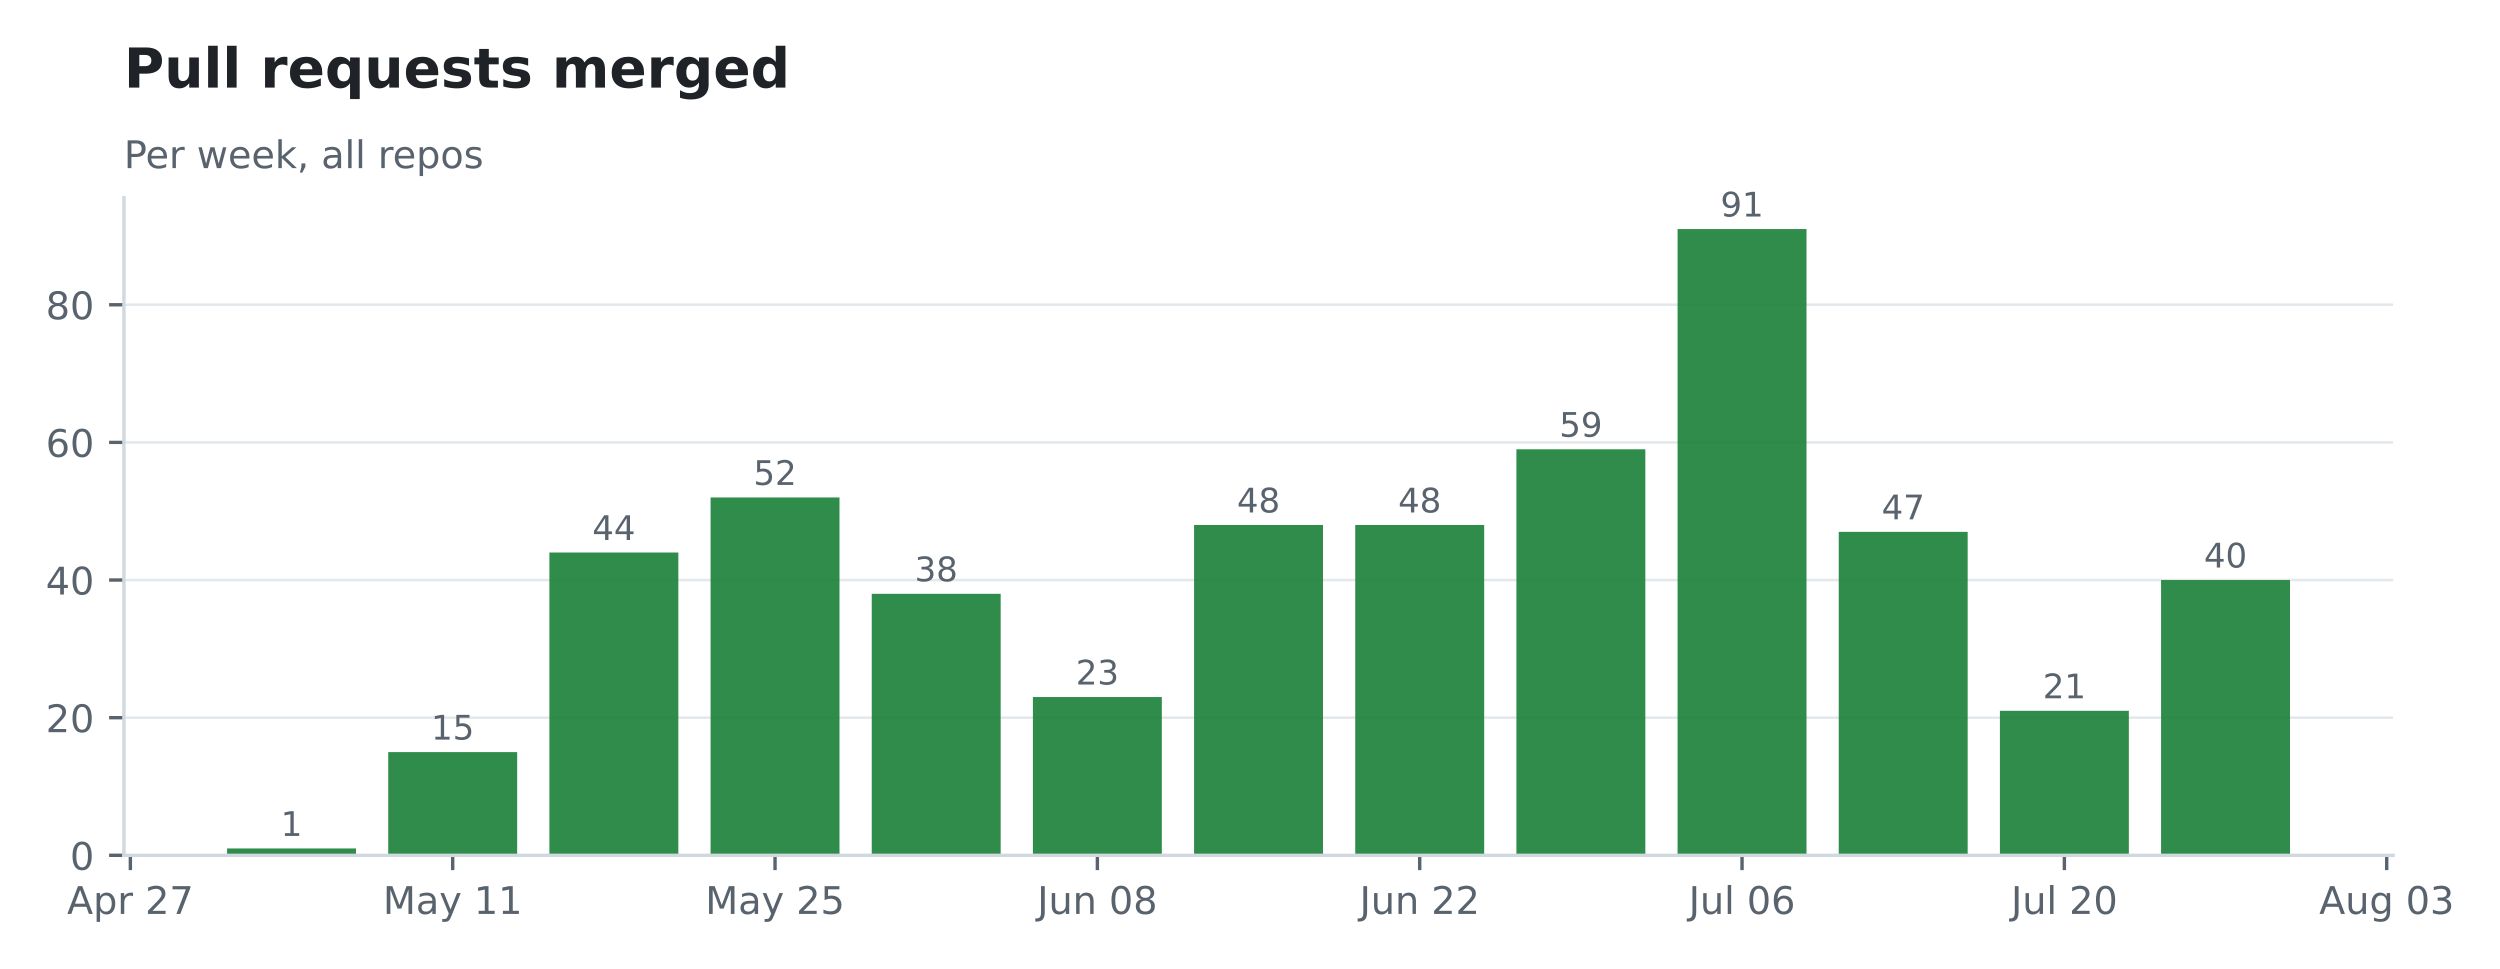
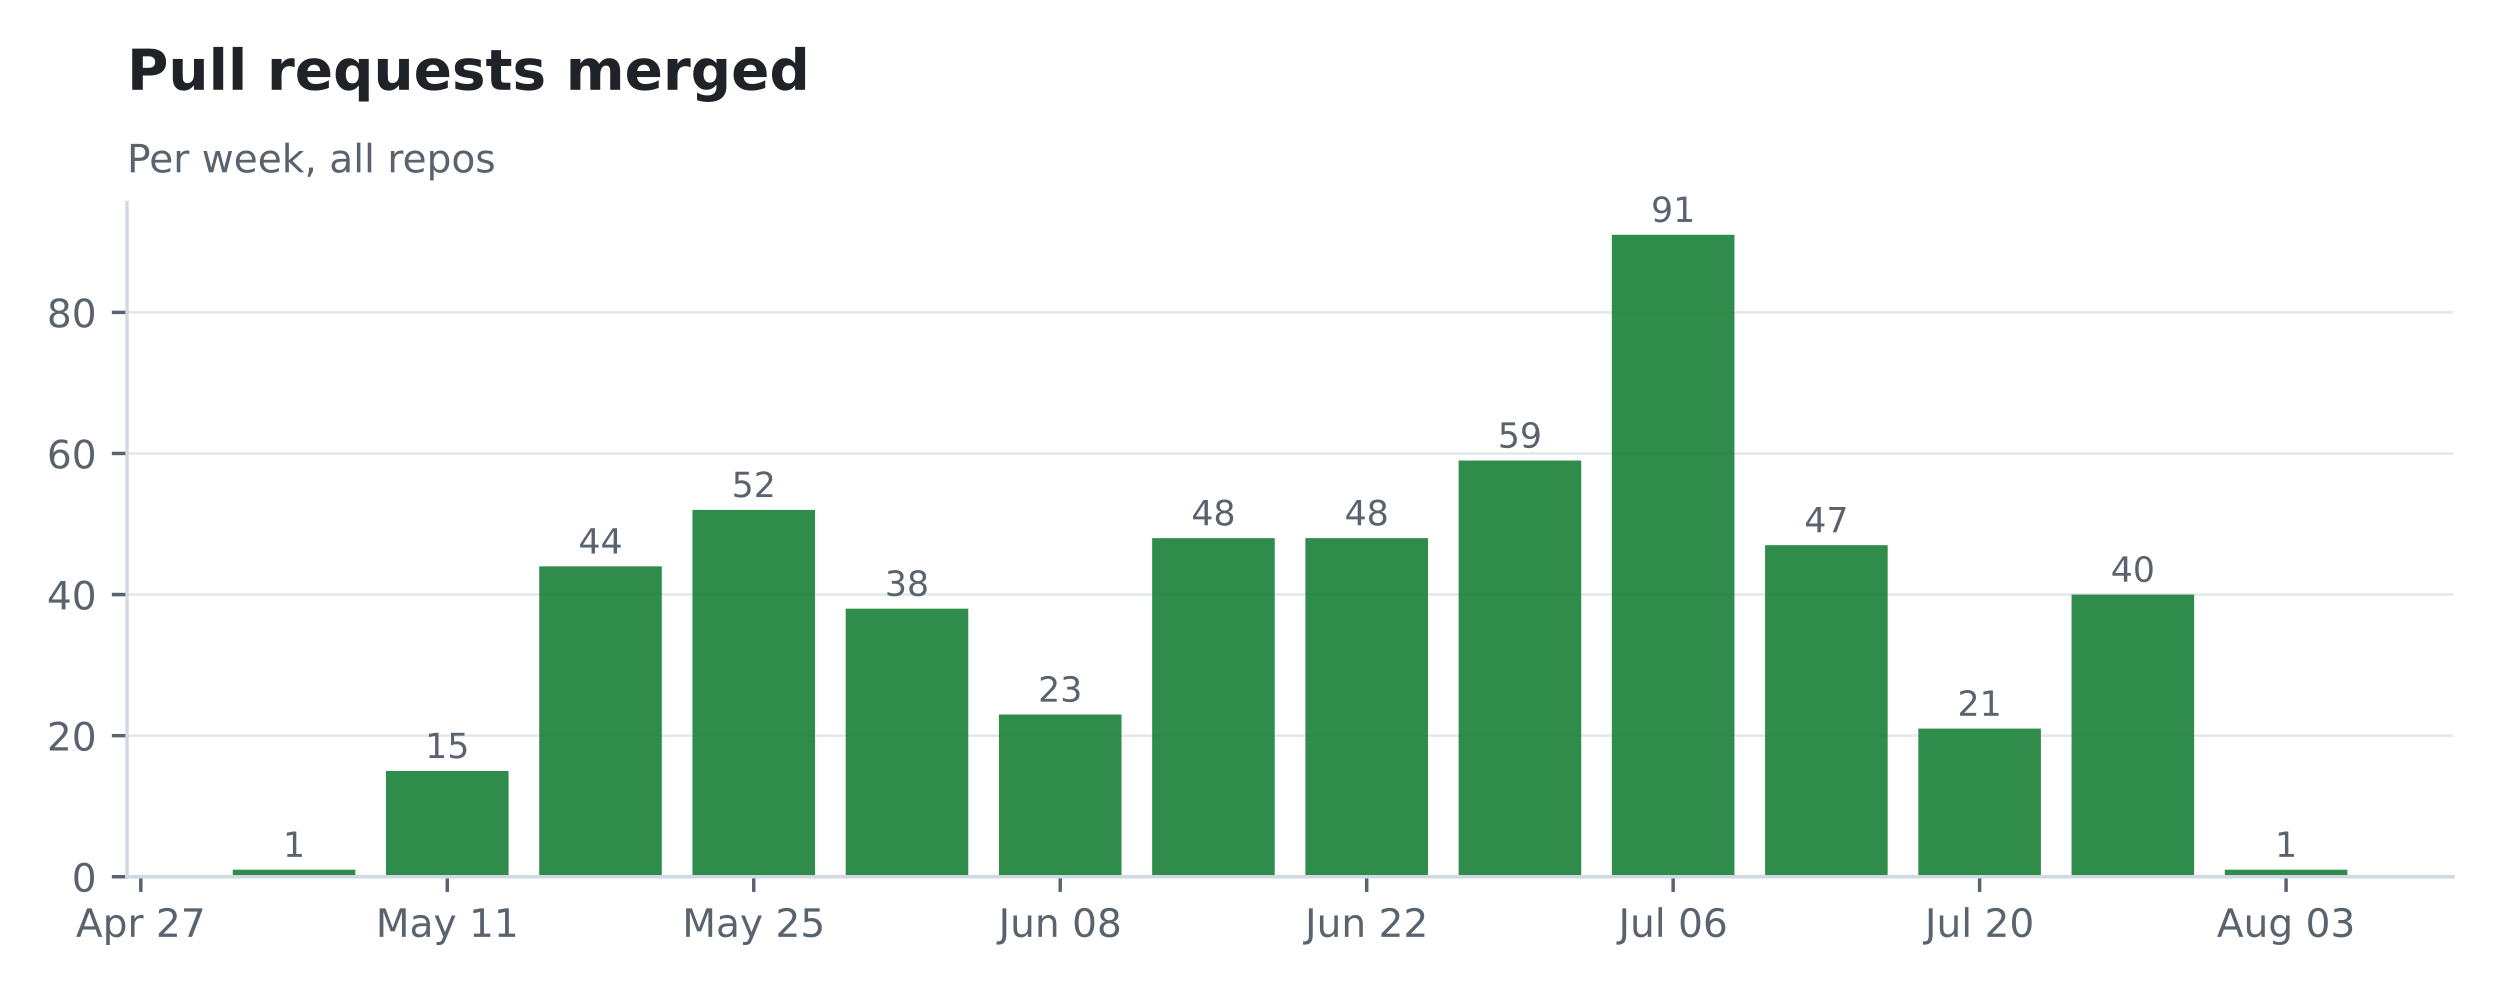
- <svg xmlns="http://www.w3.org/2000/svg" xmlns:xlink="http://www.w3.org/1999/xlink" width="590.154pt" height="228.711pt" viewBox="0 0 590.154 228.711" version="1.1">
+ <svg xmlns="http://www.w3.org/2000/svg" xmlns:xlink="http://www.w3.org/1999/xlink" width="575.732pt" height="228.711pt" viewBox="0 0 575.732 228.711" version="1.1">
  <defs>
    <style type="text/css">*{stroke-linejoin: round; stroke-linecap: butt}</style>
  </defs>
  <g id="figure_1">
    <g id="patch_1">
-       <path d="M 0 228.711  L 590.154 228.711  L 590.154 -0  L 0 -0  L 0 228.711  z " style="fill: none; opacity: 0" />
+       <path d="M 0 228.711  L 575.732 228.711  L 575.732 -0  L 0 -0  L 0 228.711  z " style="fill: none; opacity: 0" />
    </g>
    <g id="axes_1">
      <g id="patch_2">
        <path d="M 29.253 201.91  L 564.933 201.91  L 564.933 46.678  L 29.253 46.678  L 29.253 201.91  z " style="fill: none" />
      </g>
      <g id="matplotlib.axis_1">
        <g id="xtick_1">
          <g id="line2d_1">
            <defs>
-               <path id="md2ff8fd9c1" d="M 0 0  L 0 3.5  " style="stroke: #59636e; stroke-width: 0.8" />
+               <path id="mf100067328" d="M 0 0  L 0 3.5  " style="stroke: #59636e; stroke-width: 0.8" />
            </defs>
            <g>
-               <use xlink:href="#md2ff8fd9c1" x="30.774" y="201.91" style="fill: #59636e; stroke: #59636e; stroke-width: 0.8" />
+               <use xlink:href="#mf100067328" x="32.428" y="201.91" style="fill: #59636e; stroke: #59636e; stroke-width: 0.8" />
            </g>
          </g>
          <g id="text_1">
-             <g style="fill: #59636e" transform="translate(15.83291 215.7479) scale(0.09 -0.09)">
+             <g style="fill: #59636e" transform="translate(17.48706 215.7479) scale(0.09 -0.09)">
              <defs>
                <path id="DejaVuSans-24" d="M 2188 4044  L 1331 1722  L 3047 1722  L 2188 4044  z M 1831 4666  L 2547 4666  L 4325 0  L 3669 0  L 3244 1197  L 1141 1197  L 716 0  L 50 0  L 1831 4666  z " transform="scale(0.015625)" />
                <path id="DejaVuSans-53" d="M 1159 525  L 1159 -1331  L 581 -1331  L 581 3500  L 1159 3500  L 1159 2969  Q 1341 3281 1617 3432  Q 1894 3584 2278 3584  Q 2916 3584 3314 3078  Q 3713 2572 3713 1747  Q 3713 922 3314 415  Q 2916 -91 2278 -91  Q 1894 -91 1617 61  Q 1341 213 1159 525  z M 3116 1747  Q 3116 2381 2855 2742  Q 2594 3103 2138 3103  Q 1681 3103 1420 2742  Q 1159 2381 1159 1747  Q 1159 1113 1420 752  Q 1681 391 2138 391  Q 2594 391 2855 752  Q 3116 1113 3116 1747  z " transform="scale(0.015625)" />
                <path id="DejaVuSans-55" d="M 2631 2963  Q 2534 3019 2420 3045  Q 2306 3072 2169 3072  Q 1681 3072 1420 2755  Q 1159 2438 1159 1844  L 1159 0  L 581 0  L 581 3500  L 1159 3500  L 1159 2956  Q 1341 3275 1631 3429  Q 1922 3584 2338 3584  Q 2397 3584 2469 3576  Q 2541 3569 2628 3553  L 2631 2963  z " transform="scale(0.015625)" />
                <path id="DejaVuSans-3" transform="scale(0.015625)" />
                <path id="DejaVuSans-15" d="M 1228 531  L 3431 531  L 3431 0  L 469 0  L 469 531  Q 828 903 1448 1529  Q 2069 2156 2228 2338  Q 2531 2678 2651 2914  Q 2772 3150 2772 3378  Q 2772 3750 2511 3984  Q 2250 4219 1831 4219  Q 1534 4219 1204 4116  Q 875 4013 500 3803  L 500 4441  Q 881 4594 1212 4672  Q 1544 4750 1819 4750  Q 2544 4750 2975 4387  Q 3406 4025 3406 3419  Q 3406 3131 3298 2873  Q 3191 2616 2906 2266  Q 2828 2175 2409 1742  Q 1991 1309 1228 531  z " transform="scale(0.015625)" />
                <path id="DejaVuSans-1a" d="M 525 4666  L 3525 4666  L 3525 4397  L 1831 0  L 1172 0  L 2766 4134  L 525 4134  L 525 4666  z " transform="scale(0.015625)" />
              </defs>
              <use xlink:href="#DejaVuSans-24" />
              <use xlink:href="#DejaVuSans-53" transform="translate(68.40625 0)" />
              <use xlink:href="#DejaVuSans-55" transform="translate(131.8906 0)" />
              <use xlink:href="#DejaVuSans-3" transform="translate(173 0)" />
              <use xlink:href="#DejaVuSans-15" transform="translate(204.7812 0)" />
              <use xlink:href="#DejaVuSans-1a" transform="translate(268.4062 0)" />
            </g>
          </g>
        </g>
        <g id="xtick_2">
          <g id="line2d_2">
            <g>
-               <use xlink:href="#md2ff8fd9c1" x="106.865" y="201.91" style="fill: #59636e; stroke: #59636e; stroke-width: 0.8" />
+               <use xlink:href="#mf100067328" x="103.006" y="201.91" style="fill: #59636e; stroke: #59636e; stroke-width: 0.8" />
            </g>
          </g>
          <g id="text_2">
-             <g style="fill: #59636e" transform="translate(90.40507 215.7479) scale(0.09 -0.09)">
+             <g style="fill: #59636e" transform="translate(86.54539 215.7479) scale(0.09 -0.09)">
              <defs>
                <path id="DejaVuSans-30" d="M 628 4666  L 1569 4666  L 2759 1491  L 3956 4666  L 4897 4666  L 4897 0  L 4281 0  L 4281 4097  L 3078 897  L 2444 897  L 1241 4097  L 1241 0  L 628 0  L 628 4666  z " transform="scale(0.015625)" />
                <path id="DejaVuSans-44" d="M 2194 1759  Q 1497 1759 1228 1600  Q 959 1441 959 1056  Q 959 750 1161 570  Q 1363 391 1709 391  Q 2188 391 2477 730  Q 2766 1069 2766 1631  L 2766 1759  L 2194 1759  z M 3341 1997  L 3341 0  L 2766 0  L 2766 531  Q 2569 213 2275 61  Q 1981 -91 1556 -91  Q 1019 -91 701 211  Q 384 513 384 1019  Q 384 1609 779 1909  Q 1175 2209 1959 2209  L 2766 2209  L 2766 2266  Q 2766 2663 2505 2880  Q 2244 3097 1772 3097  Q 1472 3097 1187 3025  Q 903 2953 641 2809  L 641 3341  Q 956 3463 1253 3523  Q 1550 3584 1831 3584  Q 2591 3584 2966 3190  Q 3341 2797 3341 1997  z " transform="scale(0.015625)" />
                <path id="DejaVuSans-5c" d="M 2059 -325  Q 1816 -950 1584 -1140  Q 1353 -1331 966 -1331  L 506 -1331  L 506 -850  L 844 -850  Q 1081 -850 1212 -737  Q 1344 -625 1503 -206  L 1606 56  L 191 3500  L 800 3500  L 1894 763  L 2988 3500  L 3597 3500  L 2059 -325  z " transform="scale(0.015625)" />
                <path id="DejaVuSans-14" d="M 794 531  L 1825 531  L 1825 4091  L 703 3866  L 703 4441  L 1819 4666  L 2450 4666  L 2450 531  L 3481 531  L 3481 0  L 794 0  L 794 531  z " transform="scale(0.015625)" />
              </defs>
              <use xlink:href="#DejaVuSans-30" />
              <use xlink:href="#DejaVuSans-44" transform="translate(86.28125 0)" />
              <use xlink:href="#DejaVuSans-5c" transform="translate(147.5625 0)" />
              <use xlink:href="#DejaVuSans-3" transform="translate(206.75 0)" />
              <use xlink:href="#DejaVuSans-14" transform="translate(238.5312 0)" />
              <use xlink:href="#DejaVuSans-14" transform="translate(302.1562 0)" />
            </g>
          </g>
        </g>
        <g id="xtick_3">
          <g id="line2d_3">
            <g>
-               <use xlink:href="#md2ff8fd9c1" x="182.956" y="201.91" style="fill: #59636e; stroke: #59636e; stroke-width: 0.8" />
+               <use xlink:href="#mf100067328" x="173.583" y="201.91" style="fill: #59636e; stroke: #59636e; stroke-width: 0.8" />
            </g>
          </g>
          <g id="text_3">
-             <g style="fill: #59636e" transform="translate(166.496 215.7479) scale(0.09 -0.09)">
+             <g style="fill: #59636e" transform="translate(157.1225 215.7479) scale(0.09 -0.09)">
              <defs>
                <path id="DejaVuSans-18" d="M 691 4666  L 3169 4666  L 3169 4134  L 1269 4134  L 1269 2991  Q 1406 3038 1543 3061  Q 1681 3084 1819 3084  Q 2600 3084 3056 2656  Q 3513 2228 3513 1497  Q 3513 744 3044 326  Q 2575 -91 1722 -91  Q 1428 -91 1123 -41  Q 819 9 494 109  L 494 744  Q 775 591 1075 516  Q 1375 441 1709 441  Q 2250 441 2565 725  Q 2881 1009 2881 1497  Q 2881 1984 2565 2268  Q 2250 2553 1709 2553  Q 1456 2553 1204 2497  Q 953 2441 691 2322  L 691 4666  z " transform="scale(0.015625)" />
              </defs>
              <use xlink:href="#DejaVuSans-30" />
              <use xlink:href="#DejaVuSans-44" transform="translate(86.28125 0)" />
              <use xlink:href="#DejaVuSans-5c" transform="translate(147.5625 0)" />
              <use xlink:href="#DejaVuSans-3" transform="translate(206.75 0)" />
              <use xlink:href="#DejaVuSans-15" transform="translate(238.5312 0)" />
              <use xlink:href="#DejaVuSans-18" transform="translate(302.1562 0)" />
            </g>
          </g>
        </g>
        <g id="xtick_4">
          <g id="line2d_4">
            <g>
-               <use xlink:href="#md2ff8fd9c1" x="259.047" y="201.91" style="fill: #59636e; stroke: #59636e; stroke-width: 0.8" />
+               <use xlink:href="#mf100067328" x="244.16" y="201.91" style="fill: #59636e; stroke: #59636e; stroke-width: 0.8" />
            </g>
          </g>
          <g id="text_4">
-             <g style="fill: #59636e" transform="translate(244.8594 215.7479) scale(0.09 -0.09)">
+             <g style="fill: #59636e" transform="translate(229.972 215.7479) scale(0.09 -0.09)">
              <defs>
                <path id="DejaVuSans-2d" d="M 628 4666  L 1259 4666  L 1259 325  Q 1259 -519 939 -900  Q 619 -1281 -91 -1281  L -331 -1281  L -331 -750  L -134 -750  Q 284 -750 456 -515  Q 628 -281 628 325  L 628 4666  z " transform="scale(0.015625)" />
                <path id="DejaVuSans-58" d="M 544 1381  L 544 3500  L 1119 3500  L 1119 1403  Q 1119 906 1312 657  Q 1506 409 1894 409  Q 2359 409 2629 706  Q 2900 1003 2900 1516  L 2900 3500  L 3475 3500  L 3475 0  L 2900 0  L 2900 538  Q 2691 219 2414 64  Q 2138 -91 1772 -91  Q 1169 -91 856 284  Q 544 659 544 1381  z M 1991 3584  L 1991 3584  z " transform="scale(0.015625)" />
                <path id="DejaVuSans-51" d="M 3513 2113  L 3513 0  L 2938 0  L 2938 2094  Q 2938 2591 2744 2837  Q 2550 3084 2163 3084  Q 1697 3084 1428 2787  Q 1159 2491 1159 1978  L 1159 0  L 581 0  L 581 3500  L 1159 3500  L 1159 2956  Q 1366 3272 1645 3428  Q 1925 3584 2291 3584  Q 2894 3584 3203 3211  Q 3513 2838 3513 2113  z " transform="scale(0.015625)" />
                <path id="DejaVuSans-13" d="M 2034 4250  Q 1547 4250 1301 3770  Q 1056 3291 1056 2328  Q 1056 1369 1301 889  Q 1547 409 2034 409  Q 2525 409 2770 889  Q 3016 1369 3016 2328  Q 3016 3291 2770 3770  Q 2525 4250 2034 4250  z M 2034 4750  Q 2819 4750 3233 4129  Q 3647 3509 3647 2328  Q 3647 1150 3233 529  Q 2819 -91 2034 -91  Q 1250 -91 836 529  Q 422 1150 422 2328  Q 422 3509 836 4129  Q 1250 4750 2034 4750  z " transform="scale(0.015625)" />
                <path id="DejaVuSans-1b" d="M 2034 2216  Q 1584 2216 1326 1975  Q 1069 1734 1069 1313  Q 1069 891 1326 650  Q 1584 409 2034 409  Q 2484 409 2743 651  Q 3003 894 3003 1313  Q 3003 1734 2745 1975  Q 2488 2216 2034 2216  z M 1403 2484  Q 997 2584 770 2862  Q 544 3141 544 3541  Q 544 4100 942 4425  Q 1341 4750 2034 4750  Q 2731 4750 3128 4425  Q 3525 4100 3525 3541  Q 3525 3141 3298 2862  Q 3072 2584 2669 2484  Q 3125 2378 3379 2068  Q 3634 1759 3634 1313  Q 3634 634 3220 271  Q 2806 -91 2034 -91  Q 1263 -91 848 271  Q 434 634 434 1313  Q 434 1759 690 2068  Q 947 2378 1403 2484  z M 1172 3481  Q 1172 3119 1398 2916  Q 1625 2713 2034 2713  Q 2441 2713 2670 2916  Q 2900 3119 2900 3481  Q 2900 3844 2670 4047  Q 2441 4250 2034 4250  Q 1625 4250 1398 4047  Q 1172 3844 1172 3481  z " transform="scale(0.015625)" />
              </defs>
              <use xlink:href="#DejaVuSans-2d" />
              <use xlink:href="#DejaVuSans-58" transform="translate(29.5 0)" />
              <use xlink:href="#DejaVuSans-51" transform="translate(92.875 0)" />
              <use xlink:href="#DejaVuSans-3" transform="translate(156.25 0)" />
              <use xlink:href="#DejaVuSans-13" transform="translate(188.0312 0)" />
              <use xlink:href="#DejaVuSans-1b" transform="translate(251.6562 0)" />
            </g>
          </g>
        </g>
        <g id="xtick_5">
          <g id="line2d_5">
            <g>
-               <use xlink:href="#md2ff8fd9c1" x="335.138" y="201.91" style="fill: #59636e; stroke: #59636e; stroke-width: 0.8" />
+               <use xlink:href="#mf100067328" x="314.737" y="201.91" style="fill: #59636e; stroke: #59636e; stroke-width: 0.8" />
            </g>
          </g>
          <g id="text_5">
-             <g style="fill: #59636e" transform="translate(320.9503 215.7479) scale(0.09 -0.09)">
+             <g style="fill: #59636e" transform="translate(300.5491 215.7479) scale(0.09 -0.09)">
              <use xlink:href="#DejaVuSans-2d" />
              <use xlink:href="#DejaVuSans-58" transform="translate(29.5 0)" />
              <use xlink:href="#DejaVuSans-51" transform="translate(92.875 0)" />
              <use xlink:href="#DejaVuSans-3" transform="translate(156.25 0)" />
              <use xlink:href="#DejaVuSans-15" transform="translate(188.0312 0)" />
              <use xlink:href="#DejaVuSans-15" transform="translate(251.6562 0)" />
            </g>
          </g>
        </g>
        <g id="xtick_6">
          <g id="line2d_6">
            <g>
-               <use xlink:href="#md2ff8fd9c1" x="411.229" y="201.91" style="fill: #59636e; stroke: #59636e; stroke-width: 0.8" />
+               <use xlink:href="#mf100067328" x="385.314" y="201.91" style="fill: #59636e; stroke: #59636e; stroke-width: 0.8" />
            </g>
          </g>
          <g id="text_6">
-             <g style="fill: #59636e" transform="translate(398.6429 215.7486) scale(0.09 -0.09)">
+             <g style="fill: #59636e" transform="translate(372.7279 215.7486) scale(0.09 -0.09)">
              <defs>
                <path id="DejaVuSans-4f" d="M 603 4863  L 1178 4863  L 1178 0  L 603 0  L 603 4863  z " transform="scale(0.015625)" />
                <path id="DejaVuSans-19" d="M 2113 2584  Q 1688 2584 1439 2293  Q 1191 2003 1191 1497  Q 1191 994 1439 701  Q 1688 409 2113 409  Q 2538 409 2786 701  Q 3034 994 3034 1497  Q 3034 2003 2786 2293  Q 2538 2584 2113 2584  z M 3366 4563  L 3366 3988  Q 3128 4100 2886 4159  Q 2644 4219 2406 4219  Q 1781 4219 1451 3797  Q 1122 3375 1075 2522  Q 1259 2794 1537 2939  Q 1816 3084 2150 3084  Q 2853 3084 3261 2657  Q 3669 2231 3669 1497  Q 3669 778 3244 343  Q 2819 -91 2113 -91  Q 1303 -91 875 529  Q 447 1150 447 2328  Q 447 3434 972 4092  Q 1497 4750 2381 4750  Q 2619 4750 2861 4703  Q 3103 4656 3366 4563  z " transform="scale(0.015625)" />
              </defs>
              <use xlink:href="#DejaVuSans-2d" />
              <use xlink:href="#DejaVuSans-58" transform="translate(29.5 0)" />
              <use xlink:href="#DejaVuSans-4f" transform="translate(92.875 0)" />
              <use xlink:href="#DejaVuSans-3" transform="translate(120.6562 0)" />
              <use xlink:href="#DejaVuSans-13" transform="translate(152.4375 0)" />
              <use xlink:href="#DejaVuSans-19" transform="translate(216.0625 0)" />
            </g>
          </g>
        </g>
        <g id="xtick_7">
          <g id="line2d_7">
            <g>
-               <use xlink:href="#md2ff8fd9c1" x="487.32" y="201.91" style="fill: #59636e; stroke: #59636e; stroke-width: 0.8" />
+               <use xlink:href="#mf100067328" x="455.891" y="201.91" style="fill: #59636e; stroke: #59636e; stroke-width: 0.8" />
            </g>
          </g>
          <g id="text_7">
-             <g style="fill: #59636e" transform="translate(474.7338 215.7486) scale(0.09 -0.09)">
+             <g style="fill: #59636e" transform="translate(443.305 215.7486) scale(0.09 -0.09)">
              <use xlink:href="#DejaVuSans-2d" />
              <use xlink:href="#DejaVuSans-58" transform="translate(29.5 0)" />
              <use xlink:href="#DejaVuSans-4f" transform="translate(92.875 0)" />
              <use xlink:href="#DejaVuSans-3" transform="translate(120.6562 0)" />
              <use xlink:href="#DejaVuSans-15" transform="translate(152.4375 0)" />
              <use xlink:href="#DejaVuSans-13" transform="translate(216.0625 0)" />
            </g>
          </g>
        </g>
        <g id="xtick_8">
          <g id="line2d_8">
            <g>
-               <use xlink:href="#md2ff8fd9c1" x="563.411" y="201.91" style="fill: #59636e; stroke: #59636e; stroke-width: 0.8" />
+               <use xlink:href="#mf100067328" x="526.468" y="201.91" style="fill: #59636e; stroke: #59636e; stroke-width: 0.8" />
            </g>
          </g>
          <g id="text_8">
-             <g style="fill: #59636e" transform="translate(547.4673 215.7479) scale(0.09 -0.09)">
+             <g style="fill: #59636e" transform="translate(510.5246 215.7479) scale(0.09 -0.09)">
              <defs>
                <path id="DejaVuSans-4a" d="M 2906 1791  Q 2906 2416 2648 2759  Q 2391 3103 1925 3103  Q 1463 3103 1205 2759  Q 947 2416 947 1791  Q 947 1169 1205 825  Q 1463 481 1925 481  Q 2391 481 2648 825  Q 2906 1169 2906 1791  z M 3481 434  Q 3481 -459 3084 -895  Q 2688 -1331 1869 -1331  Q 1566 -1331 1297 -1286  Q 1028 -1241 775 -1147  L 775 -588  Q 1028 -725 1275 -790  Q 1522 -856 1778 -856  Q 2344 -856 2625 -561  Q 2906 -266 2906 331  L 2906 616  Q 2728 306 2450 153  Q 2172 0 1784 0  Q 1141 0 747 490  Q 353 981 353 1791  Q 353 2603 747 3093  Q 1141 3584 1784 3584  Q 2172 3584 2450 3431  Q 2728 3278 2906 2969  L 2906 3500  L 3481 3500  L 3481 434  z " transform="scale(0.015625)" />
                <path id="DejaVuSans-16" d="M 2597 2516  Q 3050 2419 3304 2112  Q 3559 1806 3559 1356  Q 3559 666 3084 287  Q 2609 -91 1734 -91  Q 1441 -91 1130 -33  Q 819 25 488 141  L 488 750  Q 750 597 1062 519  Q 1375 441 1716 441  Q 2309 441 2620 675  Q 2931 909 2931 1356  Q 2931 1769 2642 2001  Q 2353 2234 1838 2234  L 1294 2234  L 1294 2753  L 1863 2753  Q 2328 2753 2575 2939  Q 2822 3125 2822 3475  Q 2822 3834 2567 4026  Q 2313 4219 1838 4219  Q 1578 4219 1281 4162  Q 984 4106 628 3988  L 628 4550  Q 988 4650 1302 4700  Q 1616 4750 1894 4750  Q 2613 4750 3031 4423  Q 3450 4097 3450 3541  Q 3450 3153 3228 2886  Q 3006 2619 2597 2516  z " transform="scale(0.015625)" />
              </defs>
              <use xlink:href="#DejaVuSans-24" />
              <use xlink:href="#DejaVuSans-58" transform="translate(68.40625 0)" />
              <use xlink:href="#DejaVuSans-4a" transform="translate(131.7812 0)" />
              <use xlink:href="#DejaVuSans-3" transform="translate(195.2656 0)" />
              <use xlink:href="#DejaVuSans-13" transform="translate(227.0469 0)" />
              <use xlink:href="#DejaVuSans-16" transform="translate(290.6719 0)" />
            </g>
          </g>
        </g>
      </g>
      <g id="matplotlib.axis_2">
        <g id="ytick_1">
          <g id="line2d_9">
-             <path d="M 29.253 201.91  L 564.933 201.91  " clip-path="url(#p574fcbf558)" style="fill: none; stroke: #d1d9e0; stroke-opacity: 0.6; stroke-width: 0.6; stroke-linecap: square" />
+             <path d="M 29.253 201.91  L 564.933 201.91  " clip-path="url(#p428a687e8f)" style="fill: none; stroke: #d1d9e0; stroke-opacity: 0.6; stroke-width: 0.6; stroke-linecap: square" />
          </g>
          <g id="line2d_10">
            <defs>
-               <path id="mbf0ee89f68" d="M 0 0  L -3.5 0  " style="stroke: #59636e; stroke-width: 0.8" />
+               <path id="ma154a68051" d="M 0 0  L -3.5 0  " style="stroke: #59636e; stroke-width: 0.8" />
            </defs>
            <g>
-               <use xlink:href="#mbf0ee89f68" x="29.253" y="201.91" style="fill: #59636e; stroke: #59636e; stroke-width: 0.8" />
+               <use xlink:href="#ma154a68051" x="29.253" y="201.91" style="fill: #59636e; stroke: #59636e; stroke-width: 0.8" />
            </g>
          </g>
          <g id="text_9">
            <g style="fill: #59636e" transform="translate(16.52625 205.3289) scale(0.09 -0.09)">
              <use xlink:href="#DejaVuSans-13" />
            </g>
          </g>
        </g>
        <g id="ytick_2">
          <g id="line2d_11">
-             <path d="M 29.253 169.418  L 564.933 169.418  " clip-path="url(#p574fcbf558)" style="fill: none; stroke: #d1d9e0; stroke-opacity: 0.6; stroke-width: 0.6; stroke-linecap: square" />
+             <path d="M 29.253 169.418  L 564.933 169.418  " clip-path="url(#p428a687e8f)" style="fill: none; stroke: #d1d9e0; stroke-opacity: 0.6; stroke-width: 0.6; stroke-linecap: square" />
          </g>
          <g id="line2d_12">
            <g>
-               <use xlink:href="#mbf0ee89f68" x="29.253" y="169.418" style="fill: #59636e; stroke: #59636e; stroke-width: 0.8" />
+               <use xlink:href="#ma154a68051" x="29.253" y="169.418" style="fill: #59636e; stroke: #59636e; stroke-width: 0.8" />
            </g>
          </g>
          <g id="text_10">
            <g style="fill: #59636e" transform="translate(10.8 172.8366) scale(0.09 -0.09)">
              <use xlink:href="#DejaVuSans-15" />
              <use xlink:href="#DejaVuSans-13" transform="translate(63.625 0)" />
            </g>
          </g>
        </g>
        <g id="ytick_3">
          <g id="line2d_13">
-             <path d="M 29.253 136.925  L 564.933 136.925  " clip-path="url(#p574fcbf558)" style="fill: none; stroke: #d1d9e0; stroke-opacity: 0.6; stroke-width: 0.6; stroke-linecap: square" />
+             <path d="M 29.253 136.925  L 564.933 136.925  " clip-path="url(#p428a687e8f)" style="fill: none; stroke: #d1d9e0; stroke-opacity: 0.6; stroke-width: 0.6; stroke-linecap: square" />
          </g>
          <g id="line2d_14">
            <g>
-               <use xlink:href="#mbf0ee89f68" x="29.253" y="136.925" style="fill: #59636e; stroke: #59636e; stroke-width: 0.8" />
+               <use xlink:href="#ma154a68051" x="29.253" y="136.925" style="fill: #59636e; stroke: #59636e; stroke-width: 0.8" />
            </g>
          </g>
          <g id="text_11">
            <g style="fill: #59636e" transform="translate(10.8 140.3443) scale(0.09 -0.09)">
              <defs>
                <path id="DejaVuSans-17" d="M 2419 4116  L 825 1625  L 2419 1625  L 2419 4116  z M 2253 4666  L 3047 4666  L 3047 1625  L 3713 1625  L 3713 1100  L 3047 1100  L 3047 0  L 2419 0  L 2419 1100  L 313 1100  L 313 1709  L 2253 4666  z " transform="scale(0.015625)" />
              </defs>
              <use xlink:href="#DejaVuSans-17" />
              <use xlink:href="#DejaVuSans-13" transform="translate(63.625 0)" />
            </g>
          </g>
        </g>
        <g id="ytick_4">
          <g id="line2d_15">
-             <path d="M 29.253 104.433  L 564.933 104.433  " clip-path="url(#p574fcbf558)" style="fill: none; stroke: #d1d9e0; stroke-opacity: 0.6; stroke-width: 0.6; stroke-linecap: square" />
+             <path d="M 29.253 104.433  L 564.933 104.433  " clip-path="url(#p428a687e8f)" style="fill: none; stroke: #d1d9e0; stroke-opacity: 0.6; stroke-width: 0.6; stroke-linecap: square" />
          </g>
          <g id="line2d_16">
            <g>
-               <use xlink:href="#mbf0ee89f68" x="29.253" y="104.433" style="fill: #59636e; stroke: #59636e; stroke-width: 0.8" />
+               <use xlink:href="#ma154a68051" x="29.253" y="104.433" style="fill: #59636e; stroke: #59636e; stroke-width: 0.8" />
            </g>
          </g>
          <g id="text_12">
            <g style="fill: #59636e" transform="translate(10.8 107.852) scale(0.09 -0.09)">
              <use xlink:href="#DejaVuSans-19" />
              <use xlink:href="#DejaVuSans-13" transform="translate(63.625 0)" />
            </g>
          </g>
        </g>
        <g id="ytick_5">
          <g id="line2d_17">
-             <path d="M 29.253 71.941  L 564.933 71.941  " clip-path="url(#p574fcbf558)" style="fill: none; stroke: #d1d9e0; stroke-opacity: 0.6; stroke-width: 0.6; stroke-linecap: square" />
+             <path d="M 29.253 71.941  L 564.933 71.941  " clip-path="url(#p428a687e8f)" style="fill: none; stroke: #d1d9e0; stroke-opacity: 0.6; stroke-width: 0.6; stroke-linecap: square" />
          </g>
          <g id="line2d_18">
            <g>
-               <use xlink:href="#mbf0ee89f68" x="29.253" y="71.941" style="fill: #59636e; stroke: #59636e; stroke-width: 0.8" />
+               <use xlink:href="#ma154a68051" x="29.253" y="71.941" style="fill: #59636e; stroke: #59636e; stroke-width: 0.8" />
            </g>
          </g>
          <g id="text_13">
            <g style="fill: #59636e" transform="translate(10.8 75.35968) scale(0.09 -0.09)">
              <use xlink:href="#DejaVuSans-1b" />
              <use xlink:href="#DejaVuSans-13" transform="translate(63.625 0)" />
            </g>
          </g>
        </g>
      </g>
      <g id="patch_3">
-         <path d="M 53.602 201.91  L 84.038 201.91  L 84.038 200.285  L 53.602 200.285  z " clip-path="url(#p574fcbf558)" style="fill: #1a7f37; opacity: 0.9" />
+         <path d="M 53.602 201.91  L 81.832 201.91  L 81.832 200.285  L 53.602 200.285  z " clip-path="url(#p428a687e8f)" style="fill: #1a7f37; opacity: 0.9" />
      </g>
      <g id="patch_4">
-         <path d="M 91.647 201.91  L 122.083 201.91  L 122.083 177.541  L 91.647 177.541  z " clip-path="url(#p574fcbf558)" style="fill: #1a7f37; opacity: 0.9" />
+         <path d="M 88.89 201.91  L 117.121 201.91  L 117.121 177.541  L 88.89 177.541  z " clip-path="url(#p428a687e8f)" style="fill: #1a7f37; opacity: 0.9" />
      </g>
      <g id="patch_5">
-         <path d="M 129.692 201.91  L 160.129 201.91  L 160.129 130.427  L 129.692 130.427  z " clip-path="url(#p574fcbf558)" style="fill: #1a7f37; opacity: 0.9" />
+         <path d="M 124.179 201.91  L 152.409 201.91  L 152.409 130.427  L 124.179 130.427  z " clip-path="url(#p428a687e8f)" style="fill: #1a7f37; opacity: 0.9" />
      </g>
      <g id="patch_6">
-         <path d="M 167.738 201.91  L 198.174 201.91  L 198.174 117.43  L 167.738 117.43  z " clip-path="url(#p574fcbf558)" style="fill: #1a7f37; opacity: 0.9" />
+         <path d="M 159.467 201.91  L 187.698 201.91  L 187.698 117.43  L 159.467 117.43  z " clip-path="url(#p428a687e8f)" style="fill: #1a7f37; opacity: 0.9" />
      </g>
      <g id="patch_7">
-         <path d="M 205.783 201.91  L 236.22 201.91  L 236.22 140.175  L 205.783 140.175  z " clip-path="url(#p574fcbf558)" style="fill: #1a7f37; opacity: 0.9" />
+         <path d="M 194.756 201.91  L 222.987 201.91  L 222.987 140.175  L 194.756 140.175  z " clip-path="url(#p428a687e8f)" style="fill: #1a7f37; opacity: 0.9" />
      </g>
      <g id="patch_8">
-         <path d="M 243.829 201.91  L 274.265 201.91  L 274.265 164.544  L 243.829 164.544  z " clip-path="url(#p574fcbf558)" style="fill: #1a7f37; opacity: 0.9" />
+         <path d="M 230.044 201.91  L 258.275 201.91  L 258.275 164.544  L 230.044 164.544  z " clip-path="url(#p428a687e8f)" style="fill: #1a7f37; opacity: 0.9" />
      </g>
      <g id="patch_9">
-         <path d="M 281.874 201.91  L 312.311 201.91  L 312.311 123.928  L 281.874 123.928  z " clip-path="url(#p574fcbf558)" style="fill: #1a7f37; opacity: 0.9" />
+         <path d="M 265.333 201.91  L 293.564 201.91  L 293.564 123.928  L 265.333 123.928  z " clip-path="url(#p428a687e8f)" style="fill: #1a7f37; opacity: 0.9" />
      </g>
      <g id="patch_10">
-         <path d="M 319.92 201.91  L 350.356 201.91  L 350.356 123.928  L 319.92 123.928  z " clip-path="url(#p574fcbf558)" style="fill: #1a7f37; opacity: 0.9" />
+         <path d="M 300.621 201.91  L 328.852 201.91  L 328.852 123.928  L 300.621 123.928  z " clip-path="url(#p428a687e8f)" style="fill: #1a7f37; opacity: 0.9" />
      </g>
      <g id="patch_11">
-         <path d="M 357.965 201.91  L 388.402 201.91  L 388.402 106.058  L 357.965 106.058  z " clip-path="url(#p574fcbf558)" style="fill: #1a7f37; opacity: 0.9" />
+         <path d="M 335.91 201.91  L 364.141 201.91  L 364.141 106.058  L 335.91 106.058  z " clip-path="url(#p428a687e8f)" style="fill: #1a7f37; opacity: 0.9" />
      </g>
      <g id="patch_12">
-         <path d="M 396.011 201.91  L 426.447 201.91  L 426.447 54.07  L 396.011 54.07  z " clip-path="url(#p574fcbf558)" style="fill: #1a7f37; opacity: 0.9" />
+         <path d="M 371.198 201.91  L 399.429 201.91  L 399.429 54.07  L 371.198 54.07  z " clip-path="url(#p428a687e8f)" style="fill: #1a7f37; opacity: 0.9" />
      </g>
      <g id="patch_13">
-         <path d="M 434.056 201.91  L 464.493 201.91  L 464.493 125.553  L 434.056 125.553  z " clip-path="url(#p574fcbf558)" style="fill: #1a7f37; opacity: 0.9" />
+         <path d="M 406.487 201.91  L 434.718 201.91  L 434.718 125.553  L 406.487 125.553  z " clip-path="url(#p428a687e8f)" style="fill: #1a7f37; opacity: 0.9" />
      </g>
      <g id="patch_14">
-         <path d="M 472.102 201.91  L 502.538 201.91  L 502.538 167.793  L 472.102 167.793  z " clip-path="url(#p574fcbf558)" style="fill: #1a7f37; opacity: 0.9" />
+         <path d="M 441.776 201.91  L 470.006 201.91  L 470.006 167.793  L 441.776 167.793  z " clip-path="url(#p428a687e8f)" style="fill: #1a7f37; opacity: 0.9" />
      </g>
      <g id="patch_15">
-         <path d="M 510.147 201.91  L 540.583 201.91  L 540.583 136.925  L 510.147 136.925  z " clip-path="url(#p574fcbf558)" style="fill: #1a7f37; opacity: 0.9" />
+         <path d="M 477.064 201.91  L 505.295 201.91  L 505.295 136.925  L 477.064 136.925  z " clip-path="url(#p428a687e8f)" style="fill: #1a7f37; opacity: 0.9" />
      </g>
      <g id="patch_16">
+         <path d="M 512.353 201.91  L 540.583 201.91  L 540.583 200.285  L 512.353 200.285  z " clip-path="url(#p428a687e8f)" style="fill: #1a7f37; opacity: 0.9" />
+       </g>
+       <g id="patch_17">
        <path d="M 29.253 201.91  L 29.253 46.678  " style="fill: none; stroke: #d1d9e0; stroke-width: 0.8; stroke-linejoin: miter; stroke-linecap: square" />
      </g>
-       <g id="patch_17">
+       <g id="patch_18">
        <path d="M 29.253 201.91  L 564.933 201.91  " style="fill: none; stroke: #d1d9e0; stroke-width: 0.8; stroke-linejoin: miter; stroke-linecap: square" />
      </g>
      <g id="text_14">
-         <g style="fill: #59636e" transform="translate(66.27477 197.3286) scale(0.08 -0.08)">
+         <g style="fill: #59636e" transform="translate(65.17201 197.3286) scale(0.08 -0.08)">
          <use xlink:href="#DejaVuSans-14" />
        </g>
      </g>
      <g id="text_15">
-         <g style="fill: #59636e" transform="translate(101.7752 174.5839) scale(0.08 -0.08)">
+         <g style="fill: #59636e" transform="translate(97.91554 174.5839) scale(0.08 -0.08)">
          <use xlink:href="#DejaVuSans-14" />
          <use xlink:href="#DejaVuSans-18" transform="translate(63.625 0)" />
        </g>
      </g>
      <g id="text_16">
-         <g style="fill: #59636e" transform="translate(139.8207 127.4701) scale(0.08 -0.08)">
+         <g style="fill: #59636e" transform="translate(133.2041 127.4701) scale(0.08 -0.08)">
          <use xlink:href="#DejaVuSans-17" />
          <use xlink:href="#DejaVuSans-17" transform="translate(63.625 0)" />
        </g>
      </g>
      <g id="text_17">
-         <g style="fill: #59636e" transform="translate(177.8661 114.4732) scale(0.08 -0.08)">
+         <g style="fill: #59636e" transform="translate(168.4926 114.4732) scale(0.08 -0.08)">
          <use xlink:href="#DejaVuSans-18" />
          <use xlink:href="#DejaVuSans-15" transform="translate(63.625 0)" />
        </g>
      </g>
      <g id="text_18">
-         <g style="fill: #59636e" transform="translate(215.9116 137.2178) scale(0.08 -0.08)">
+         <g style="fill: #59636e" transform="translate(203.7812 137.2178) scale(0.08 -0.08)">
          <use xlink:href="#DejaVuSans-16" />
          <use xlink:href="#DejaVuSans-1b" transform="translate(63.625 0)" />
        </g>
      </g>
      <g id="text_19">
-         <g style="fill: #59636e" transform="translate(253.957 161.587) scale(0.08 -0.08)">
+         <g style="fill: #59636e" transform="translate(239.0697 161.587) scale(0.08 -0.08)">
          <use xlink:href="#DejaVuSans-15" />
          <use xlink:href="#DejaVuSans-16" transform="translate(63.625 0)" />
        </g>
      </g>
      <g id="text_20">
-         <g style="fill: #59636e" transform="translate(292.0025 120.9716) scale(0.08 -0.08)">
+         <g style="fill: #59636e" transform="translate(274.3582 120.9716) scale(0.08 -0.08)">
          <use xlink:href="#DejaVuSans-17" />
          <use xlink:href="#DejaVuSans-1b" transform="translate(63.625 0)" />
        </g>
      </g>
      <g id="text_21">
-         <g style="fill: #59636e" transform="translate(330.048 120.9716) scale(0.08 -0.08)">
+         <g style="fill: #59636e" transform="translate(309.6468 120.9716) scale(0.08 -0.08)">
          <use xlink:href="#DejaVuSans-17" />
          <use xlink:href="#DejaVuSans-1b" transform="translate(63.625 0)" />
        </g>
      </g>
      <g id="text_22">
-         <g style="fill: #59636e" transform="translate(368.0934 103.1009) scale(0.08 -0.08)">
+         <g style="fill: #59636e" transform="translate(344.9353 103.1009) scale(0.08 -0.08)">
          <defs>
            <path id="DejaVuSans-1c" d="M 703 97  L 703 672  Q 941 559 1184 500  Q 1428 441 1663 441  Q 2288 441 2617 861  Q 2947 1281 2994 2138  Q 2813 1869 2534 1725  Q 2256 1581 1919 1581  Q 1219 1581 811 2004  Q 403 2428 403 3163  Q 403 3881 828 4315  Q 1253 4750 1959 4750  Q 2769 4750 3195 4129  Q 3622 3509 3622 2328  Q 3622 1225 3098 567  Q 2575 -91 1691 -91  Q 1453 -91 1209 -44  Q 966 3 703 97  z M 1959 2075  Q 2384 2075 2632 2365  Q 2881 2656 2881 3163  Q 2881 3666 2632 3958  Q 2384 4250 1959 4250  Q 1534 4250 1286 3958  Q 1038 3666 1038 3163  Q 1038 2656 1286 2365  Q 1534 2075 1959 2075  z " transform="scale(0.015625)" />
          </defs>
          <use xlink:href="#DejaVuSans-18" />
          <use xlink:href="#DejaVuSans-1c" transform="translate(63.625 0)" />
        </g>
      </g>
      <g id="text_23">
-         <g style="fill: #59636e" transform="translate(406.1389 51.11317) scale(0.08 -0.08)">
+         <g style="fill: #59636e" transform="translate(380.2238 51.11317) scale(0.08 -0.08)">
          <use xlink:href="#DejaVuSans-1c" />
          <use xlink:href="#DejaVuSans-14" transform="translate(63.625 0)" />
        </g>
      </g>
      <g id="text_24">
-         <g style="fill: #59636e" transform="translate(444.1843 122.5962) scale(0.08 -0.08)">
+         <g style="fill: #59636e" transform="translate(415.5124 122.5962) scale(0.08 -0.08)">
          <use xlink:href="#DejaVuSans-17" />
          <use xlink:href="#DejaVuSans-1a" transform="translate(63.625 0)" />
        </g>
      </g>
      <g id="text_25">
-         <g style="fill: #59636e" transform="translate(482.2298 164.8362) scale(0.08 -0.08)">
+         <g style="fill: #59636e" transform="translate(450.8009 164.8362) scale(0.08 -0.08)">
          <use xlink:href="#DejaVuSans-15" />
          <use xlink:href="#DejaVuSans-14" transform="translate(63.625 0)" />
        </g>
      </g>
      <g id="text_26">
-         <g style="fill: #59636e" transform="translate(520.2752 133.9686) scale(0.08 -0.08)">
+         <g style="fill: #59636e" transform="translate(486.0895 133.9686) scale(0.08 -0.08)">
          <use xlink:href="#DejaVuSans-17" />
          <use xlink:href="#DejaVuSans-13" transform="translate(63.625 0)" />
        </g>
      </g>
      <g id="text_27">
+         <g style="fill: #59636e" transform="translate(523.923 197.3286) scale(0.08 -0.08)">
+           <use xlink:href="#DejaVuSans-14" />
+         </g>
+       </g>
+       <g id="text_28">
        <g style="fill: #59636e" transform="translate(29.2525 39.69253) scale(0.09 -0.09)">
          <defs>
            <path id="DejaVuSans-33" d="M 1259 4147  L 1259 2394  L 2053 2394  Q 2494 2394 2734 2622  Q 2975 2850 2975 3272  Q 2975 3691 2734 3919  Q 2494 4147 2053 4147  L 1259 4147  z M 628 4666  L 2053 4666  Q 2838 4666 3239 4311  Q 3641 3956 3641 3272  Q 3641 2581 3239 2228  Q 2838 1875 2053 1875  L 1259 1875  L 1259 0  L 628 0  L 628 4666  z " transform="scale(0.015625)" />
            <path id="DejaVuSans-48" d="M 3597 1894  L 3597 1613  L 953 1613  Q 991 1019 1311 708  Q 1631 397 2203 397  Q 2534 397 2845 478  Q 3156 559 3463 722  L 3463 178  Q 3153 47 2828 -22  Q 2503 -91 2169 -91  Q 1331 -91 842 396  Q 353 884 353 1716  Q 353 2575 817 3079  Q 1281 3584 2069 3584  Q 2775 3584 3186 3129  Q 3597 2675 3597 1894  z M 3022 2063  Q 3016 2534 2758 2815  Q 2500 3097 2075 3097  Q 1594 3097 1305 2825  Q 1016 2553 972 2059  L 3022 2063  z " transform="scale(0.015625)" />
            <path id="DejaVuSans-5a" d="M 269 3500  L 844 3500  L 1563 769  L 2278 3500  L 2956 3500  L 3675 769  L 4391 3500  L 4966 3500  L 4050 0  L 3372 0  L 2619 2869  L 1863 0  L 1184 0  L 269 3500  z " transform="scale(0.015625)" />
            <path id="DejaVuSans-4e" d="M 581 4863  L 1159 4863  L 1159 1991  L 2875 3500  L 3609 3500  L 1753 1863  L 3688 0  L 2938 0  L 1159 1709  L 1159 0  L 581 0  L 581 4863  z " transform="scale(0.015625)" />
            <path id="DejaVuSans-f" d="M 750 794  L 1409 794  L 1409 256  L 897 -744  L 494 -744  L 750 256  L 750 794  z " transform="scale(0.015625)" />
            <path id="DejaVuSans-52" d="M 1959 3097  Q 1497 3097 1228 2736  Q 959 2375 959 1747  Q 959 1119 1226 758  Q 1494 397 1959 397  Q 2419 397 2687 759  Q 2956 1122 2956 1747  Q 2956 2369 2687 2733  Q 2419 3097 1959 3097  z M 1959 3584  Q 2709 3584 3137 3096  Q 3566 2609 3566 1747  Q 3566 888 3137 398  Q 2709 -91 1959 -91  Q 1206 -91 779 398  Q 353 888 353 1747  Q 353 2609 779 3096  Q 1206 3584 1959 3584  z " transform="scale(0.015625)" />
            <path id="DejaVuSans-56" d="M 2834 3397  L 2834 2853  Q 2591 2978 2328 3040  Q 2066 3103 1784 3103  Q 1356 3103 1142 2972  Q 928 2841 928 2578  Q 928 2378 1081 2264  Q 1234 2150 1697 2047  L 1894 2003  Q 2506 1872 2764 1633  Q 3022 1394 3022 966  Q 3022 478 2636 193  Q 2250 -91 1575 -91  Q 1294 -91 989 -36  Q 684 19 347 128  L 347 722  Q 666 556 975 473  Q 1284 391 1588 391  Q 1994 391 2212 530  Q 2431 669 2431 922  Q 2431 1156 2273 1281  Q 2116 1406 1581 1522  L 1381 1569  Q 847 1681 609 1914  Q 372 2147 372 2553  Q 372 3047 722 3315  Q 1072 3584 1716 3584  Q 2034 3584 2315 3537  Q 2597 3491 2834 3397  z " transform="scale(0.015625)" />
          </defs>
          <use xlink:href="#DejaVuSans-33" />
          <use xlink:href="#DejaVuSans-48" transform="translate(56.73438 0)" />
          <use xlink:href="#DejaVuSans-55" transform="translate(118.2656 0)" />
          <use xlink:href="#DejaVuSans-3" transform="translate(159.375 0)" />
          <use xlink:href="#DejaVuSans-5a" transform="translate(191.1562 0)" />
          <use xlink:href="#DejaVuSans-48" transform="translate(272.9375 0)" />
          <use xlink:href="#DejaVuSans-48" transform="translate(334.4688 0)" />
          <use xlink:href="#DejaVuSans-4e" transform="translate(396 0)" />
          <use xlink:href="#DejaVuSans-f" transform="translate(453.9062 0)" />
          <use xlink:href="#DejaVuSans-3" transform="translate(485.6875 0)" />
          <use xlink:href="#DejaVuSans-44" transform="translate(517.4688 0)" />
          <use xlink:href="#DejaVuSans-4f" transform="translate(578.75 0)" />
          <use xlink:href="#DejaVuSans-4f" transform="translate(606.5312 0)" />
          <use xlink:href="#DejaVuSans-3" transform="translate(634.3125 0)" />
          <use xlink:href="#DejaVuSans-55" transform="translate(666.0938 0)" />
          <use xlink:href="#DejaVuSans-48" transform="translate(705 0)" />
          <use xlink:href="#DejaVuSans-53" transform="translate(766.5312 0)" />
          <use xlink:href="#DejaVuSans-52" transform="translate(830.0156 0)" />
          <use xlink:href="#DejaVuSans-56" transform="translate(891.2031 0)" />
        </g>
      </g>
-       <g id="text_28">
+       <g id="text_29">
        <g style="fill: #1f2328" transform="translate(29.2525 20.67797) scale(0.13 -0.13)">
          <defs>
            <path id="DejaVuSans-Bold-33" d="M 588 4666  L 2584 4666  Q 3475 4666 3951 4270  Q 4428 3875 4428 3144  Q 4428 2409 3951 2014  Q 3475 1619 2584 1619  L 1791 1619  L 1791 0  L 588 0  L 588 4666  z M 1791 3794  L 1791 2491  L 2456 2491  Q 2806 2491 2997 2661  Q 3188 2831 3188 3144  Q 3188 3456 2997 3625  Q 2806 3794 2456 3794  L 1791 3794  z " transform="scale(0.015625)" />
            <path id="DejaVuSans-Bold-58" d="M 500 1363  L 500 3500  L 1625 3500  L 1625 3150  Q 1625 2866 1622 2436  Q 1619 2006 1619 1863  Q 1619 1441 1641 1255  Q 1663 1069 1716 984  Q 1784 875 1895 815  Q 2006 756 2150 756  Q 2500 756 2700 1025  Q 2900 1294 2900 1772  L 2900 3500  L 4019 3500  L 4019 0  L 2900 0  L 2900 506  Q 2647 200 2364 54  Q 2081 -91 1741 -91  Q 1134 -91 817 281  Q 500 653 500 1363  z " transform="scale(0.015625)" />
            <path id="DejaVuSans-Bold-4f" d="M 538 4863  L 1656 4863  L 1656 0  L 538 0  L 538 4863  z " transform="scale(0.015625)" />
            <path id="DejaVuSans-Bold-3" transform="scale(0.015625)" />
            <path id="DejaVuSans-Bold-55" d="M 3138 2547  Q 2991 2616 2845 2648  Q 2700 2681 2553 2681  Q 2122 2681 1889 2404  Q 1656 2128 1656 1613  L 1656 0  L 538 0  L 538 3500  L 1656 3500  L 1656 2925  Q 1872 3269 2151 3426  Q 2431 3584 2822 3584  Q 2878 3584 2943 3579  Q 3009 3575 3134 3559  L 3138 2547  z " transform="scale(0.015625)" />
            <path id="DejaVuSans-Bold-48" d="M 4031 1759  L 4031 1441  L 1416 1441  Q 1456 1047 1700 850  Q 1944 653 2381 653  Q 2734 653 3104 758  Q 3475 863 3866 1075  L 3866 213  Q 3469 63 3072 -14  Q 2675 -91 2278 -91  Q 1328 -91 801 392  Q 275 875 275 1747  Q 275 2603 792 3093  Q 1309 3584 2216 3584  Q 3041 3584 3536 3087  Q 4031 2591 4031 1759  z M 2881 2131  Q 2881 2450 2695 2645  Q 2509 2841 2209 2841  Q 1884 2841 1681 2658  Q 1478 2475 1428 2131  L 2881 2131  z " transform="scale(0.015625)" />
            <path id="DejaVuSans-Bold-54" d="M 2181 2772  Q 1825 2772 1636 2509  Q 1447 2247 1447 1747  Q 1447 1247 1636 984  Q 1825 722 2181 722  Q 2541 722 2730 984  Q 2919 1247 2919 1747  Q 2919 2247 2730 2509  Q 2541 2772 2181 2772  z M 2919 506  Q 2688 197 2409 53  Q 2131 -91 1766 -91  Q 1119 -91 703 423  Q 288 938 288 1747  Q 288 2556 703 3067  Q 1119 3578 1766 3578  Q 2131 3578 2409 3434  Q 2688 3291 2919 2981  L 2919 3500  L 4044 3500  L 4044 -1331  L 2919 -1331  L 2919 506  z " transform="scale(0.015625)" />
            <path id="DejaVuSans-Bold-56" d="M 3272 3391  L 3272 2541  Q 2913 2691 2578 2766  Q 2244 2841 1947 2841  Q 1628 2841 1473 2761  Q 1319 2681 1319 2516  Q 1319 2381 1436 2309  Q 1553 2238 1856 2203  L 2053 2175  Q 2913 2066 3209 1816  Q 3506 1566 3506 1031  Q 3506 472 3093 190  Q 2681 -91 1863 -91  Q 1516 -91 1145 -36  Q 775 19 384 128  L 384 978  Q 719 816 1070 734  Q 1422 653 1784 653  Q 2113 653 2278 743  Q 2444 834 2444 1013  Q 2444 1163 2330 1236  Q 2216 1309 1875 1350  L 1678 1375  Q 931 1469 631 1722  Q 331 1975 331 2491  Q 331 3047 712 3315  Q 1094 3584 1881 3584  Q 2191 3584 2531 3537  Q 2872 3491 3272 3391  z " transform="scale(0.015625)" />
            <path id="DejaVuSans-Bold-57" d="M 1759 4494  L 1759 3500  L 2913 3500  L 2913 2700  L 1759 2700  L 1759 1216  Q 1759 972 1856 886  Q 1953 800 2241 800  L 2816 800  L 2816 0  L 1856 0  Q 1194 0 917 276  Q 641 553 641 1216  L 641 2700  L 84 2700  L 84 3500  L 641 3500  L 641 4494  L 1759 4494  z " transform="scale(0.015625)" />
            <path id="DejaVuSans-Bold-50" d="M 3781 2919  Q 3994 3244 4286 3414  Q 4578 3584 4928 3584  Q 5531 3584 5847 3212  Q 6163 2841 6163 2131  L 6163 0  L 5038 0  L 5038 1825  Q 5041 1866 5042 1909  Q 5044 1953 5044 2034  Q 5044 2406 4934 2573  Q 4825 2741 4581 2741  Q 4263 2741 4089 2478  Q 3916 2216 3909 1719  L 3909 0  L 2784 0  L 2784 1825  Q 2784 2406 2684 2573  Q 2584 2741 2328 2741  Q 2006 2741 1831 2477  Q 1656 2213 1656 1722  L 1656 0  L 531 0  L 531 3500  L 1656 3500  L 1656 2988  Q 1863 3284 2130 3434  Q 2397 3584 2719 3584  Q 3081 3584 3359 3409  Q 3638 3234 3781 2919  z " transform="scale(0.015625)" />
            <path id="DejaVuSans-Bold-4a" d="M 2919 594  Q 2688 288 2409 144  Q 2131 0 1766 0  Q 1125 0 706 504  Q 288 1009 288 1791  Q 288 2575 706 3076  Q 1125 3578 1766 3578  Q 2131 3578 2409 3434  Q 2688 3291 2919 2981  L 2919 3500  L 4044 3500  L 4044 353  Q 4044 -491 3511 -936  Q 2978 -1381 1966 -1381  Q 1638 -1381 1331 -1331  Q 1025 -1281 716 -1178  L 716 -306  Q 1009 -475 1290 -558  Q 1572 -641 1856 -641  Q 2406 -641 2662 -400  Q 2919 -159 2919 353  L 2919 594  z M 2181 2772  Q 1834 2772 1640 2515  Q 1447 2259 1447 1791  Q 1447 1309 1634 1061  Q 1822 813 2181 813  Q 2531 813 2725 1069  Q 2919 1325 2919 1791  Q 2919 2259 2725 2515  Q 2531 2772 2181 2772  z " transform="scale(0.015625)" />
            <path id="DejaVuSans-Bold-47" d="M 2919 2988  L 2919 4863  L 4044 4863  L 4044 0  L 2919 0  L 2919 506  Q 2688 197 2409 53  Q 2131 -91 1766 -91  Q 1119 -91 703 423  Q 288 938 288 1747  Q 288 2556 703 3070  Q 1119 3584 1766 3584  Q 2128 3584 2408 3439  Q 2688 3294 2919 2988  z M 2181 722  Q 2541 722 2730 984  Q 2919 1247 2919 1747  Q 2919 2247 2730 2509  Q 2541 2772 2181 2772  Q 1825 2772 1636 2509  Q 1447 2247 1447 1747  Q 1447 1247 1636 984  Q 1825 722 2181 722  z " transform="scale(0.015625)" />
          </defs>
          <use xlink:href="#DejaVuSans-Bold-33" />
          <use xlink:href="#DejaVuSans-Bold-58" transform="translate(73.29688 0)" />
          <use xlink:href="#DejaVuSans-Bold-4f" transform="translate(144.4844 0)" />
          <use xlink:href="#DejaVuSans-Bold-4f" transform="translate(178.7656 0)" />
          <use xlink:href="#DejaVuSans-Bold-3" transform="translate(213.0469 0)" />
          <use xlink:href="#DejaVuSans-Bold-55" transform="translate(247.8594 0)" />
          <use xlink:href="#DejaVuSans-Bold-48" transform="translate(297.1719 0)" />
          <use xlink:href="#DejaVuSans-Bold-54" transform="translate(365 0)" />
          <use xlink:href="#DejaVuSans-Bold-58" transform="translate(436.5781 0)" />
          <use xlink:href="#DejaVuSans-Bold-48" transform="translate(507.7656 0)" />
          <use xlink:href="#DejaVuSans-Bold-56" transform="translate(575.5938 0)" />
          <use xlink:href="#DejaVuSans-Bold-57" transform="translate(635.1094 0)" />
          <use xlink:href="#DejaVuSans-Bold-56" transform="translate(682.9062 0)" />
          <use xlink:href="#DejaVuSans-Bold-3" transform="translate(742.4219 0)" />
          <use xlink:href="#DejaVuSans-Bold-50" transform="translate(777.2344 0)" />
          <use xlink:href="#DejaVuSans-Bold-48" transform="translate(881.4375 0)" />
          <use xlink:href="#DejaVuSans-Bold-55" transform="translate(949.2656 0)" />
          <use xlink:href="#DejaVuSans-Bold-4a" transform="translate(998.5781 0)" />
          <use xlink:href="#DejaVuSans-Bold-48" transform="translate(1070.156 0)" />
          <use xlink:href="#DejaVuSans-Bold-47" transform="translate(1137.984 0)" />
        </g>
      </g>
    </g>
  </g>
  <defs>
-     <clipPath id="p574fcbf558">
+     <clipPath id="p428a687e8f">
      <rect x="29.253" y="46.678" width="535.68" height="155.232" />
    </clipPath>
  </defs>
</svg>
